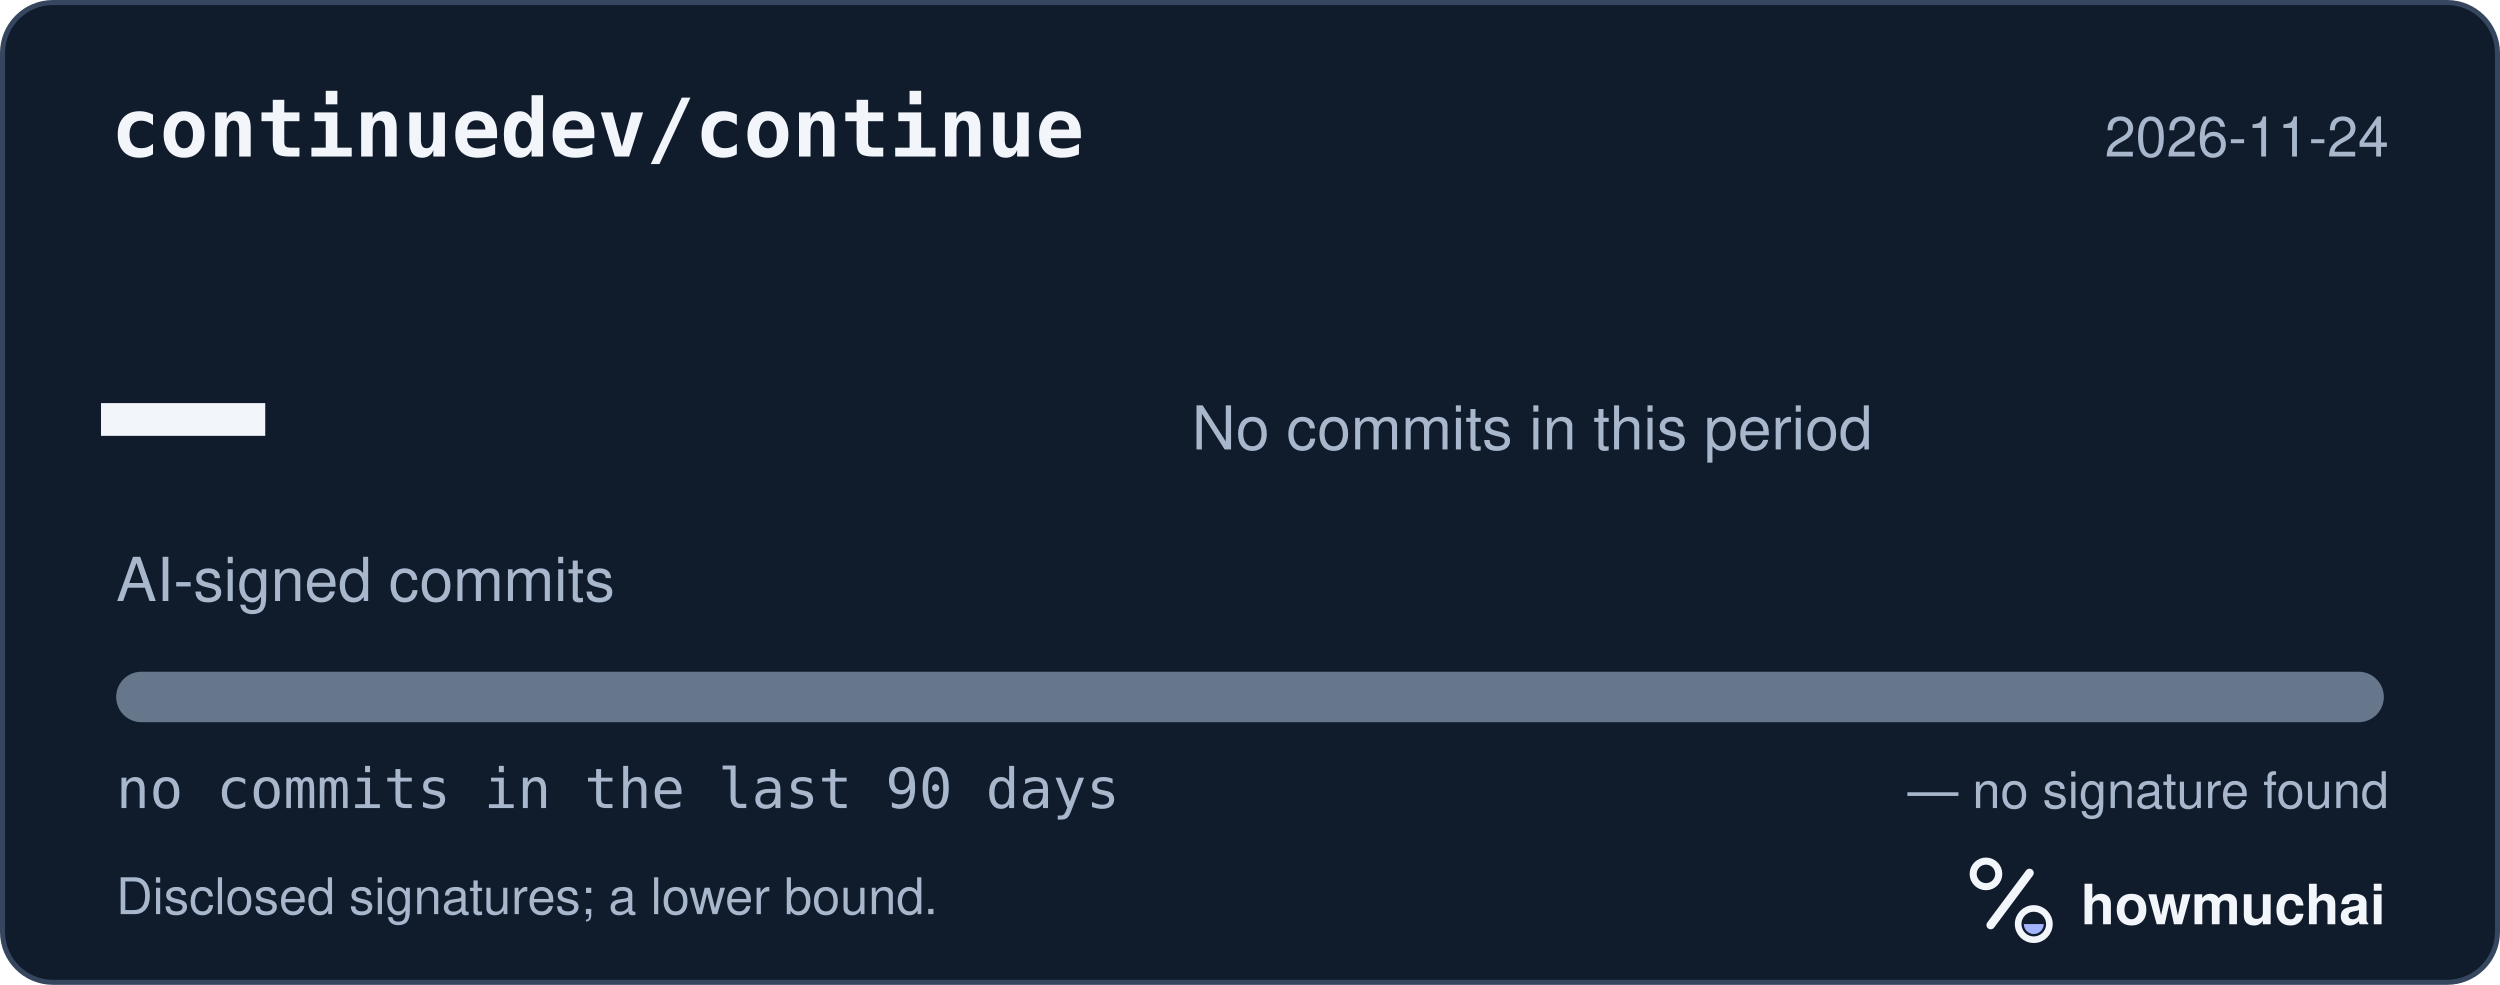
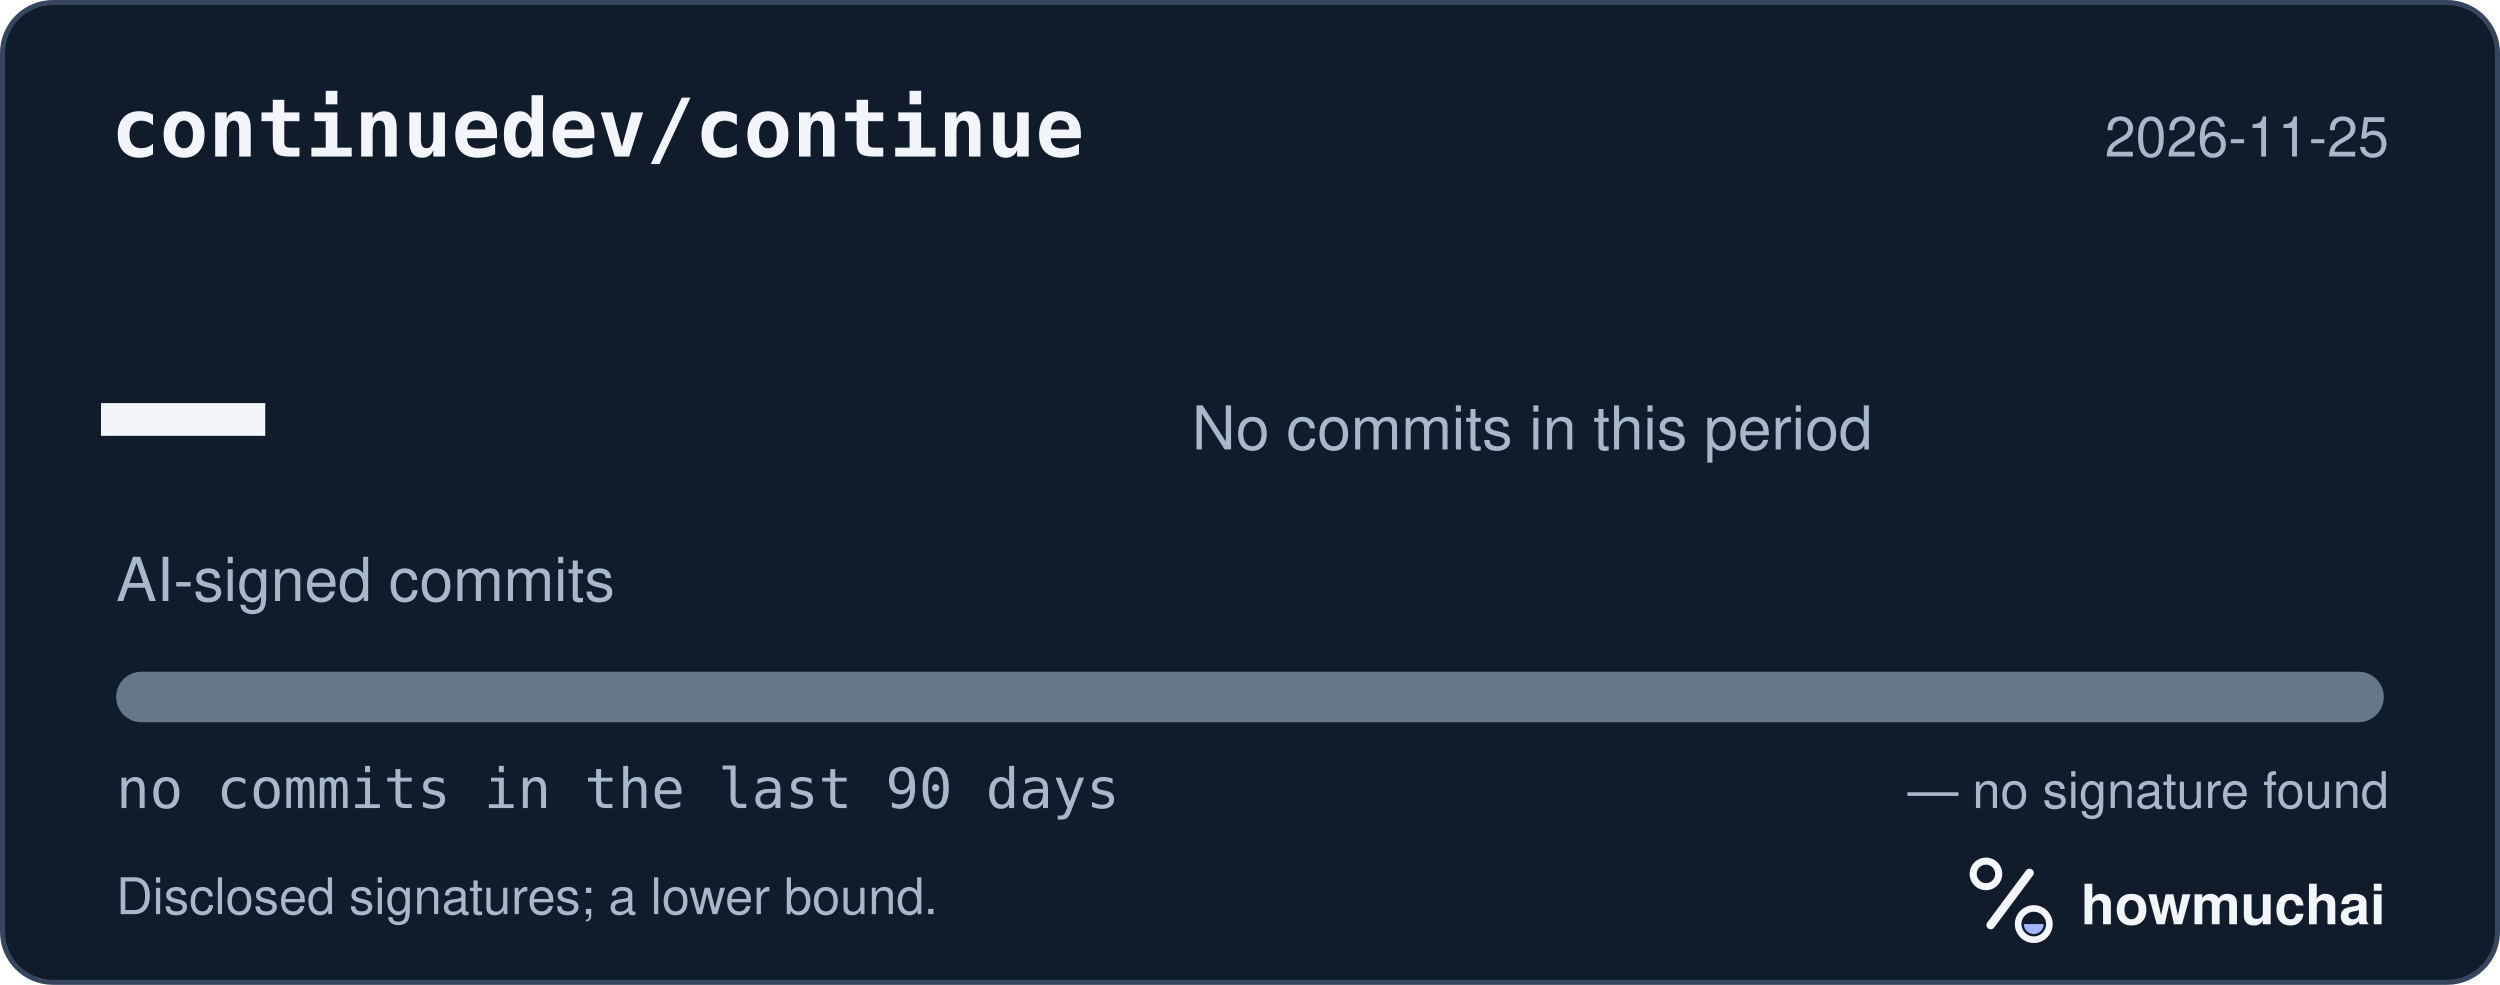
<svg xmlns="http://www.w3.org/2000/svg" width="495" height="195" viewBox="0 0 495 195" role="img" aria-labelledby="hm-t hm-d">
  <rect x="0.5" y="0.5" width="494" height="194" rx="10" fill="#101B2C" stroke="#35465E" />
  <text x="22" y="31" fill="#F2F5FA" font-family="ui-monospace, SF Mono, Menlo, Consolas, IBM Plex Mono, monospace" font-size="16" font-weight="600">continuedev/continue</text>
-   <text x="473" y="31" fill="#A8B7CC" font-family="-apple-system, BlinkMacSystemFont, Segoe UI, Helvetica, Arial, Fira Sans, sans-serif" font-size="11" text-anchor="end">2026-11-24</text>
+   <text x="473" y="31" fill="#A8B7CC" font-family="-apple-system, BlinkMacSystemFont, Segoe UI, Helvetica, Arial, Fira Sans, sans-serif" font-size="11" text-anchor="end">2026-11-25</text>
  <text x="20" y="98" fill="#F2F5FA" font-family="ui-monospace, SF Mono, Menlo, Consolas, IBM Plex Mono, monospace" font-size="54" font-weight="700">—</text>
  <text x="23" y="119" fill="#A8B7CC" font-family="-apple-system, BlinkMacSystemFont, Segoe UI, Helvetica, Arial, Fira Sans, sans-serif" font-size="12">AI-signed commits</text>
  <text x="236" y="89" fill="#A8B7CC" font-family="-apple-system, BlinkMacSystemFont, Segoe UI, Helvetica, Arial, Fira Sans, sans-serif" font-size="12">No commits in this period</text>
  <defs>
    <clipPath id="hm-bar">
      <rect x="23" y="133" width="449" height="10" rx="5" />
    </clipPath>
  </defs>
  <rect x="23" y="133" width="449" height="10" rx="5" fill="#66768B" />
  <g clip-path="url(#hm-bar)" />
  <text x="23" y="160" fill="#A8B7CC" font-family="ui-monospace, SF Mono, Menlo, Consolas, IBM Plex Mono, monospace" font-size="11">no commits in the last 90 days</text>
  <text x="473" y="160" fill="#A8B7CC" font-family="-apple-system, BlinkMacSystemFont, Segoe UI, Helvetica, Arial, Fira Sans, sans-serif" font-size="10" text-anchor="end">— no signature found</text>
  <text x="23" y="181" fill="#A8B7CC" font-family="-apple-system, BlinkMacSystemFont, Segoe UI, Helvetica, Arial, Fira Sans, sans-serif" font-size="10">Disclosed signatures; a lower bound.</text>
  <g transform="translate(386 166) scale(0.046875)">
    <circle cx="154" cy="150" r="54" fill="none" stroke="#F2F5FA" stroke-width="30" />
    <path d="M174 366 338 146" fill="none" stroke="#F2F5FA" stroke-width="36" stroke-linecap="round" />
    <circle cx="356" cy="362" r="66" fill="none" stroke="#F2F5FA" stroke-width="28" />
    <path d="M314 362a42 42 0 0 0 84 0Z" fill="#A4B5FF" />
  </g>
  <text x="412" y="183" fill="#F2F5FA" font-family="-apple-system, BlinkMacSystemFont, Segoe UI, Helvetica, Arial, Fira Sans, sans-serif" font-size="11" font-weight="650">howmuchai</text>
</svg>
